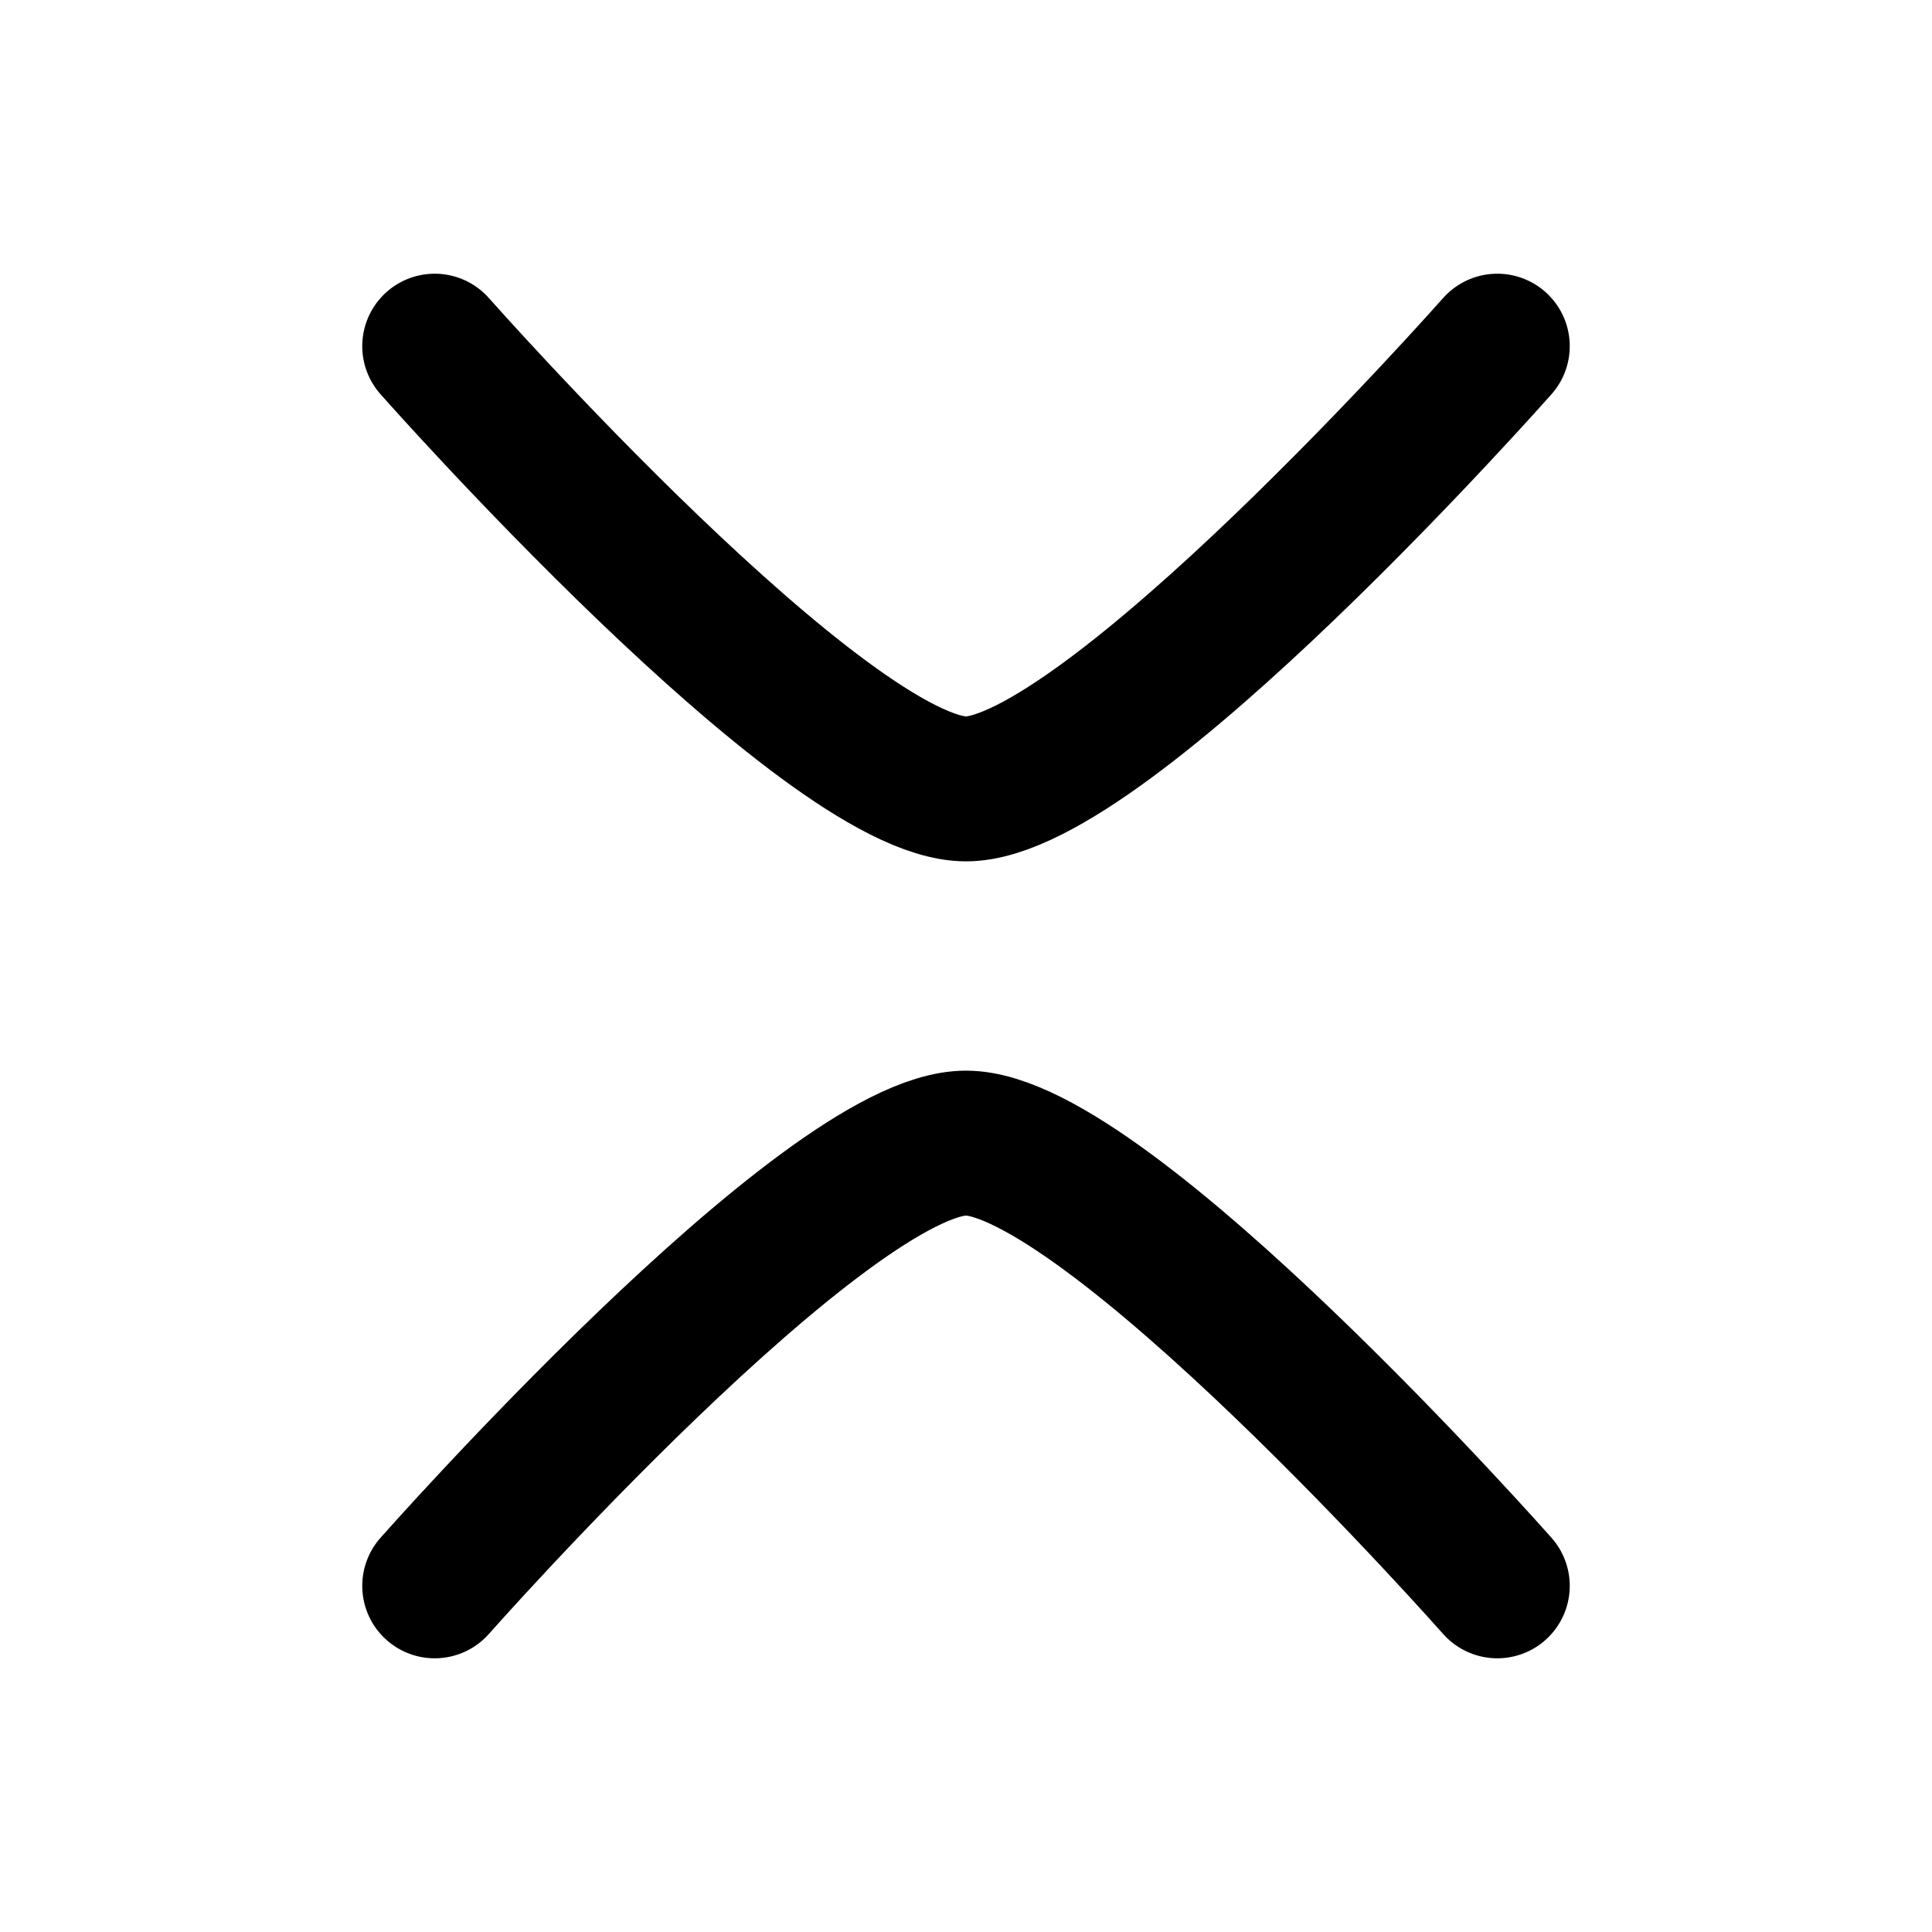
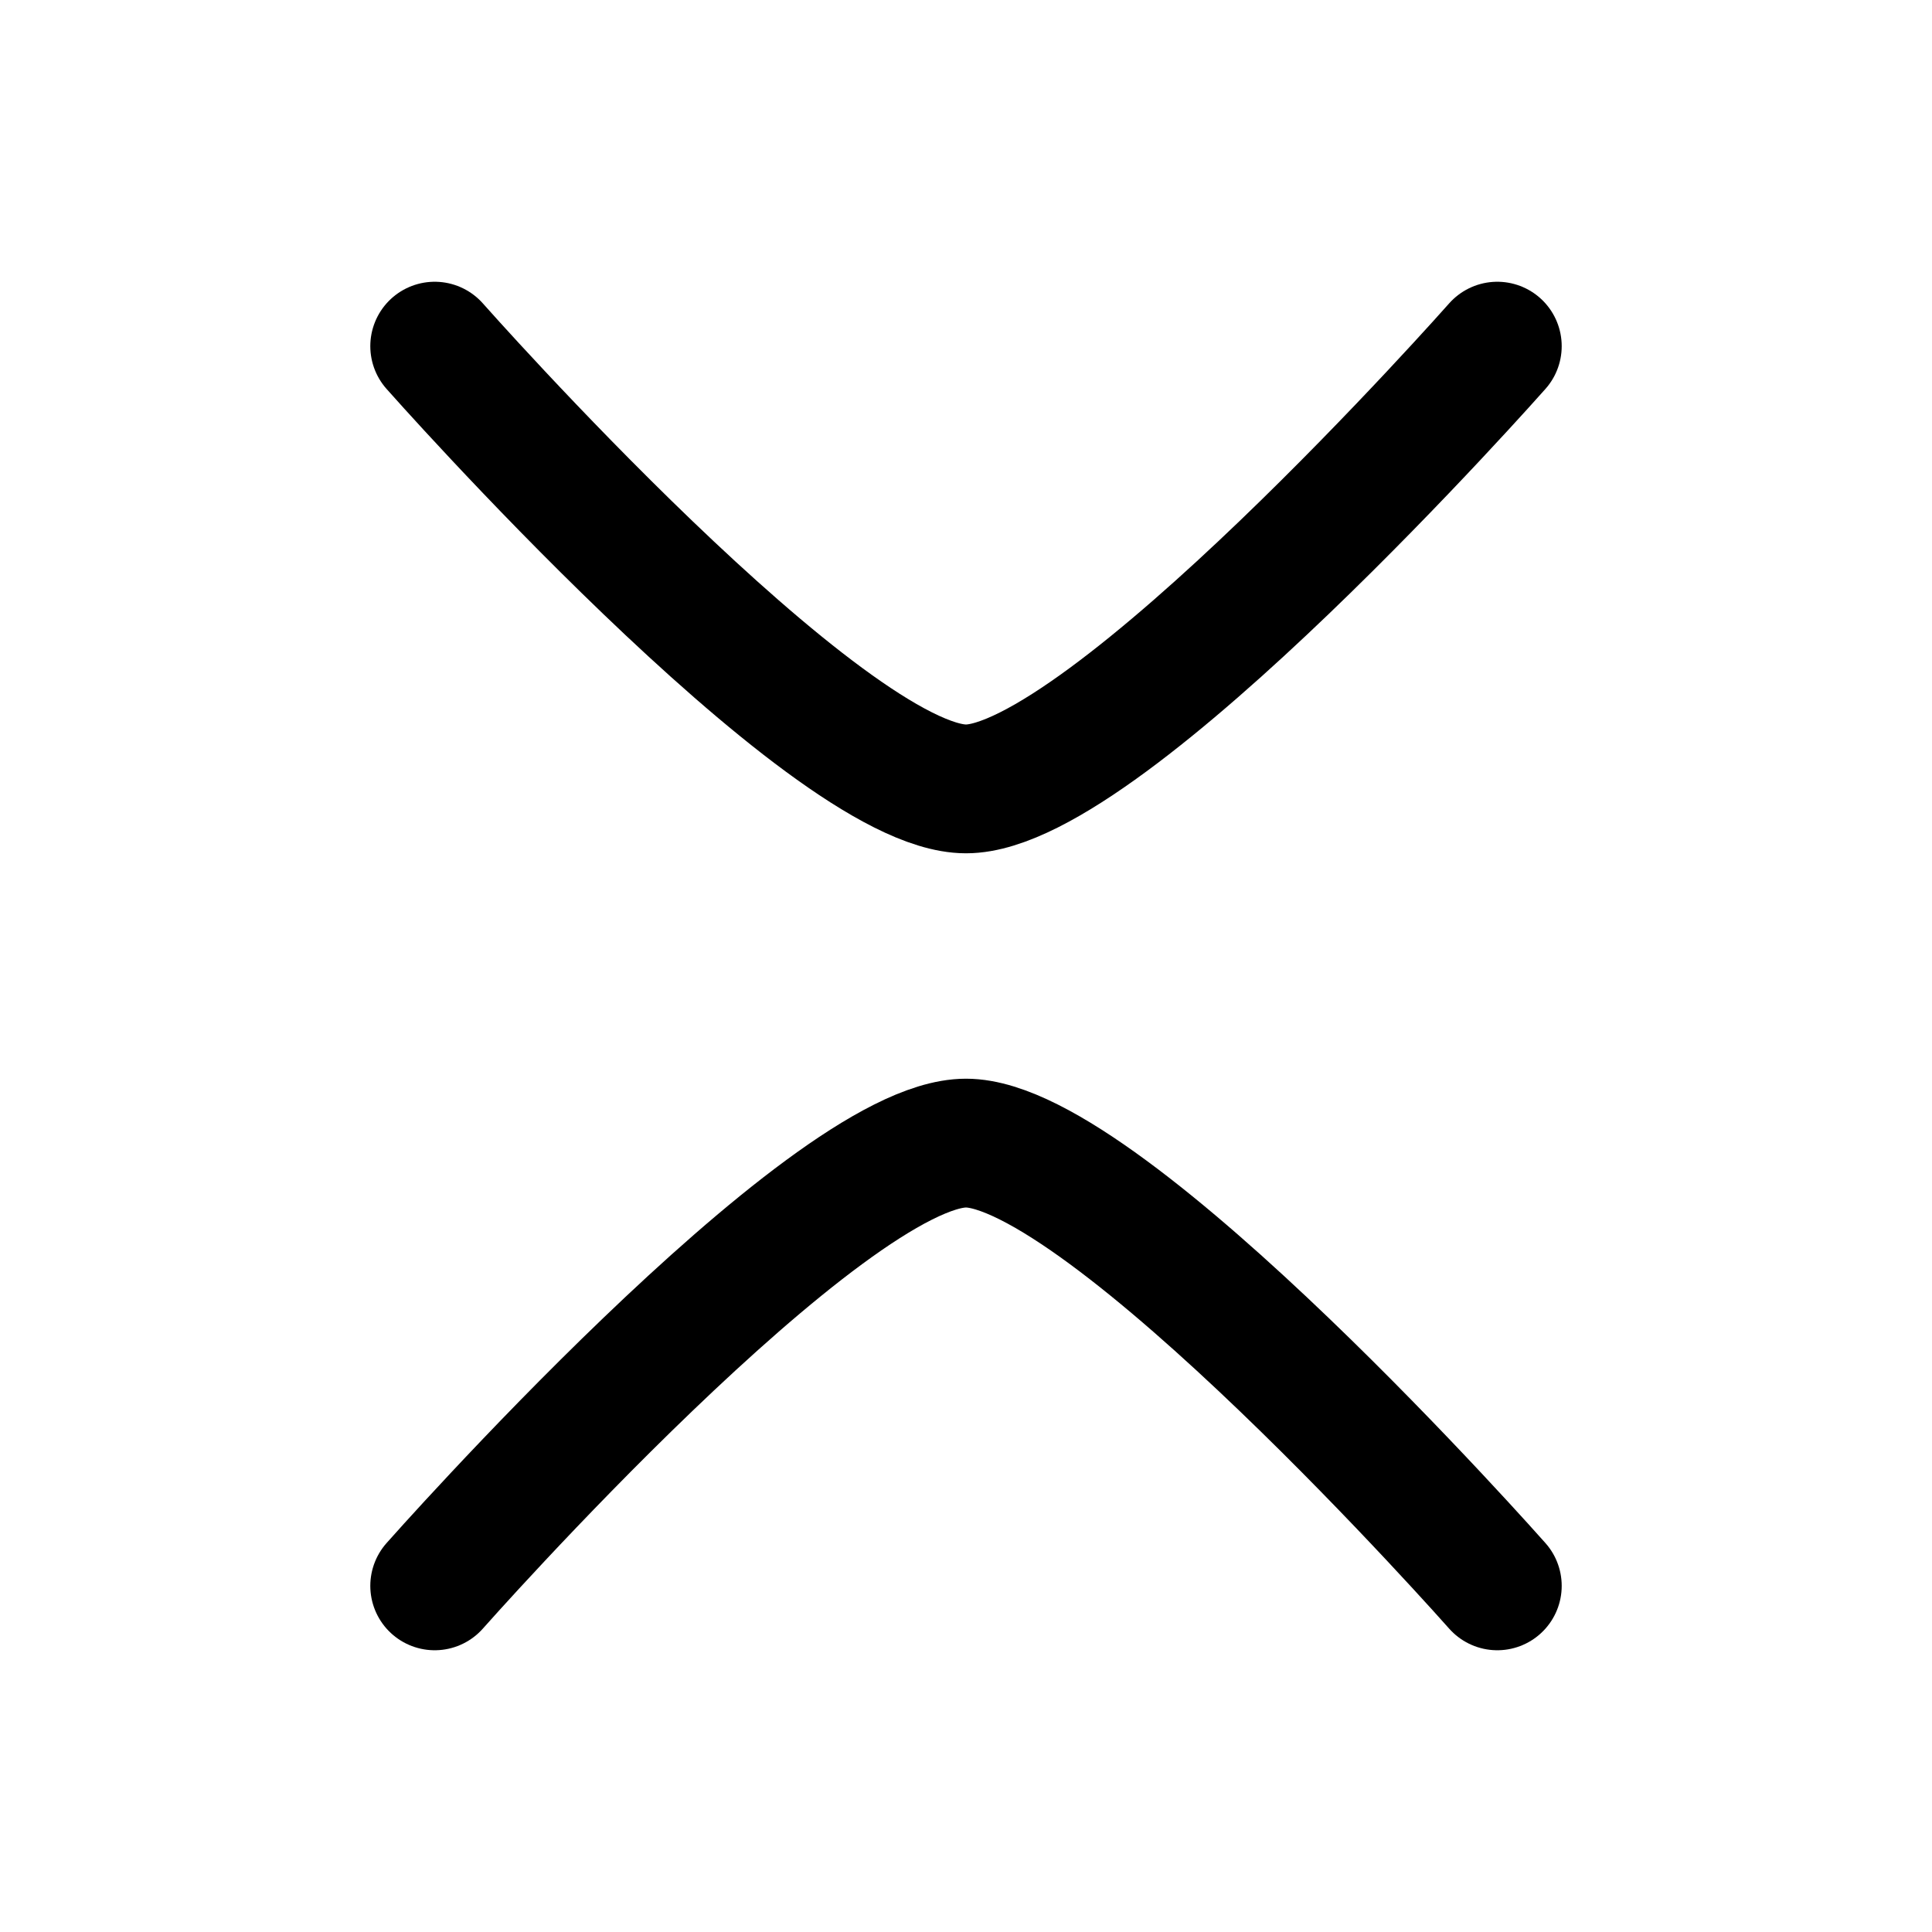
- <svg viewBox="0 0 24 24" fill="none" stroke-width="1.8" stroke-linecap="round" stroke-linejoin="round">
+ <svg viewBox="0 0 24 24" fill="none" stroke-width="1.6" stroke-linecap="round" stroke-linejoin="round">
  <path d="M18.6 19.7C18.6 19.7 13.739 14.2 12 14.2C10.261 14.2 5.4 19.7 5.4 19.7" stroke="currentColor" />
  <path d="M18.6 4.3C18.6 4.3 13.739 9.8 12 9.8C10.261 9.8 5.4 4.3 5.4 4.3" stroke="currentColor" />
</svg>
